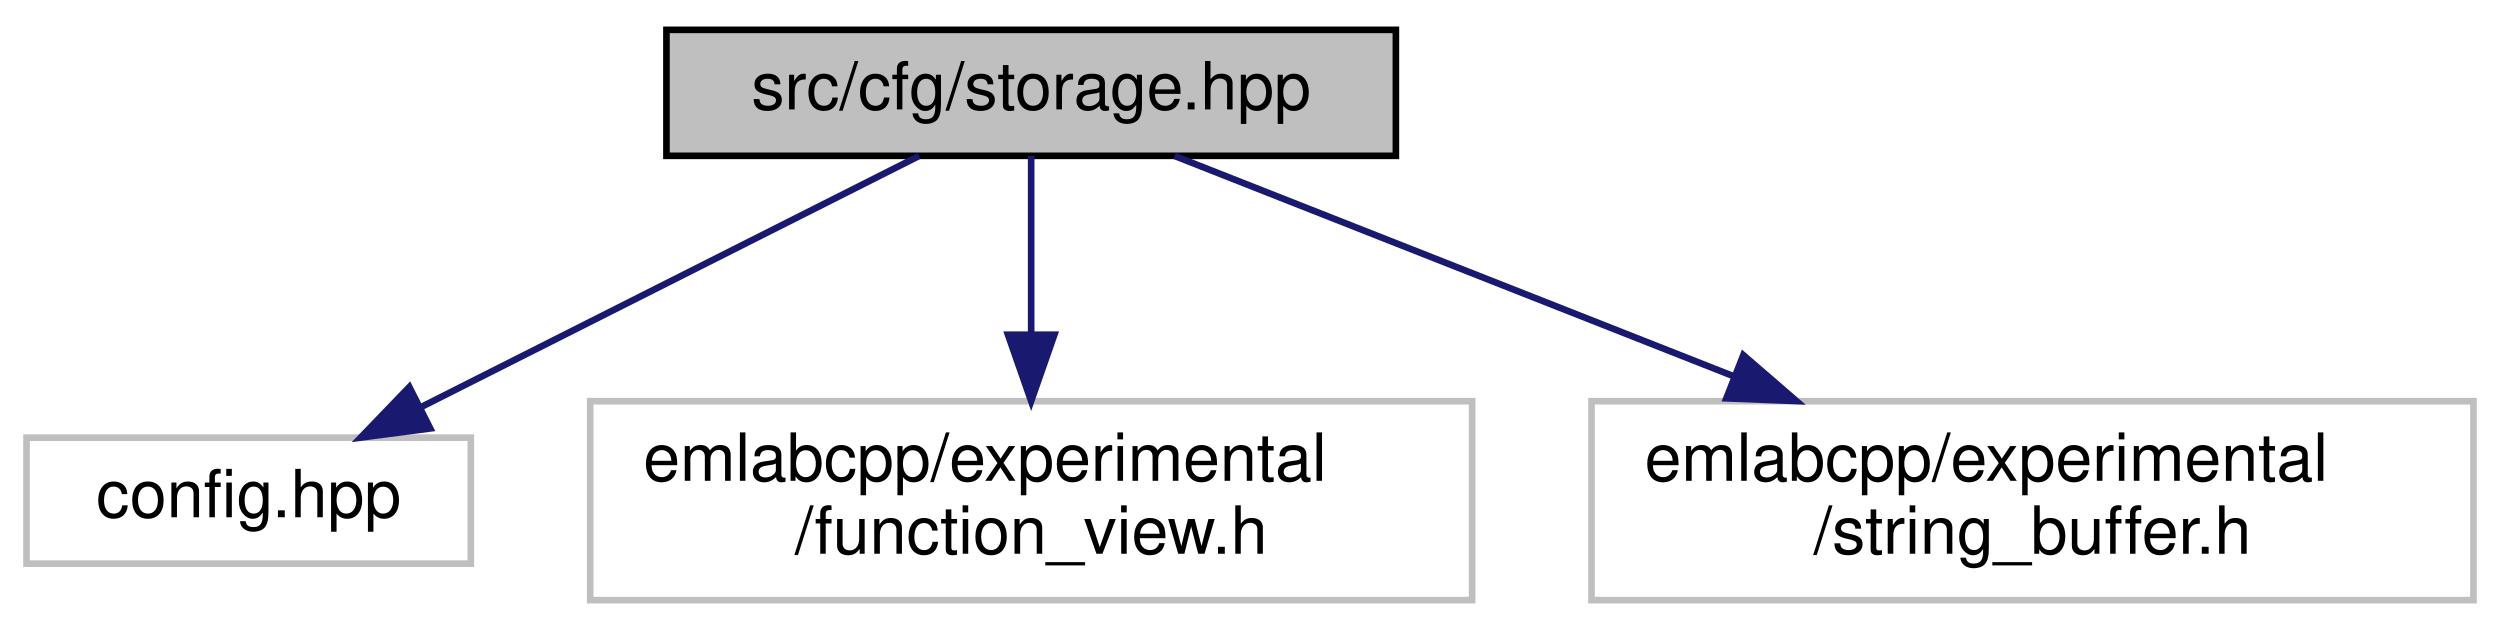
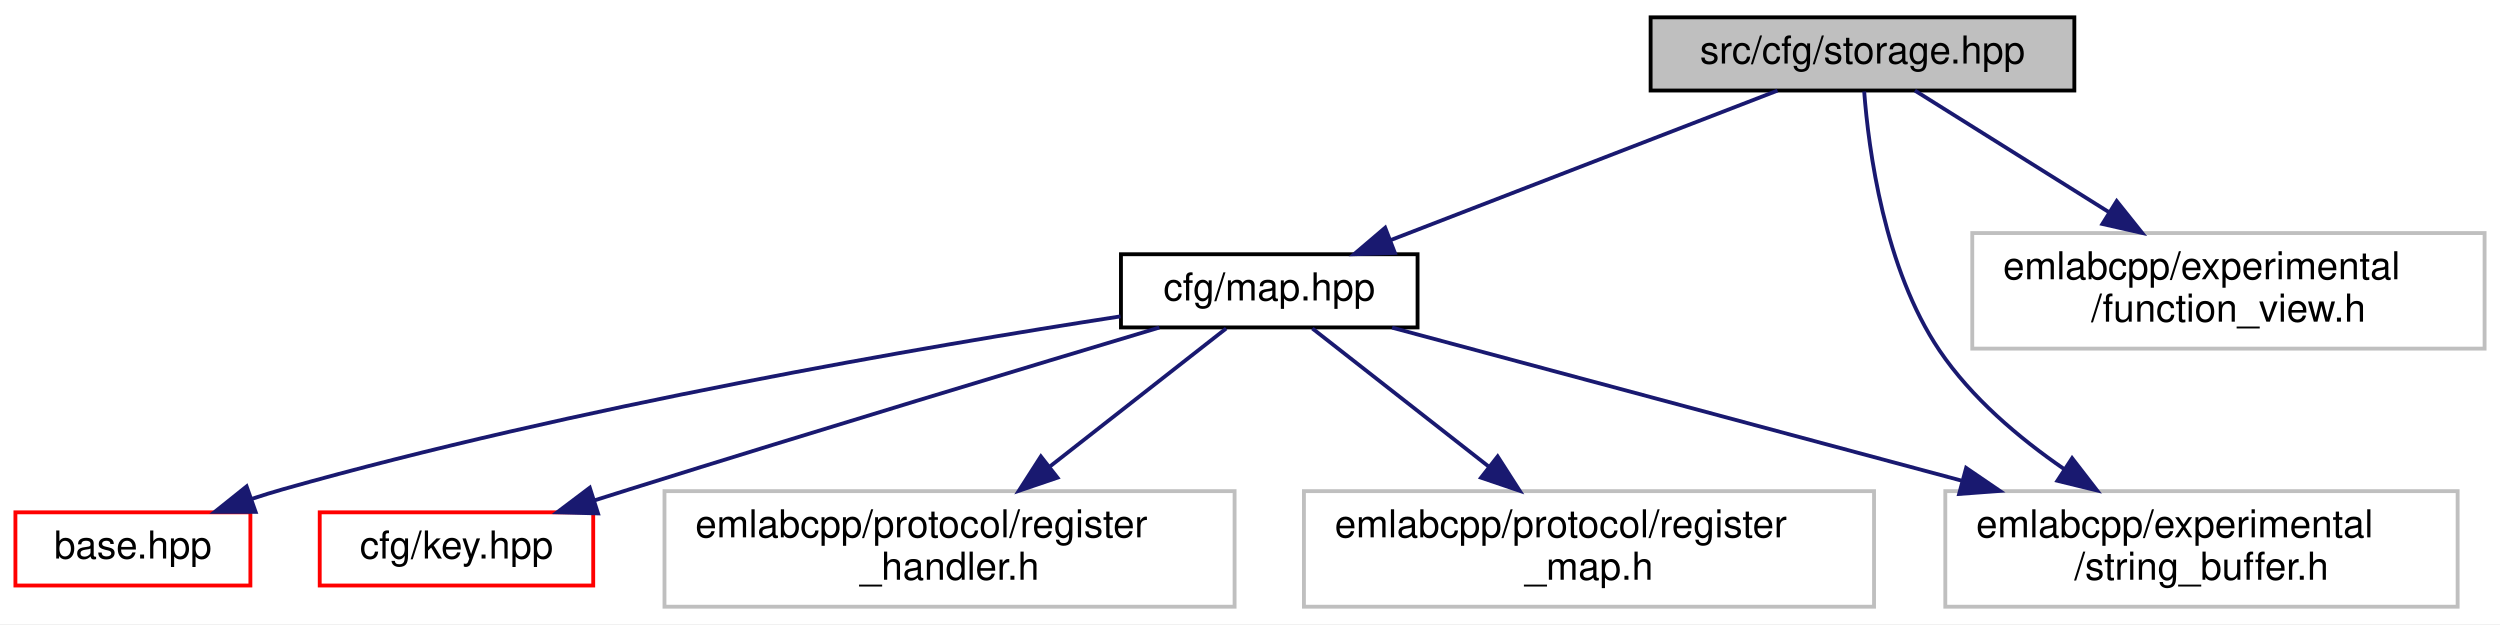
- <svg xmlns="http://www.w3.org/2000/svg" xmlns:xlink="http://www.w3.org/1999/xlink" width="377pt" height="95pt" viewBox="0.00 0.00 377.00 95.00">
-   <g id="graph0" class="graph" transform="scale(1 1) rotate(0) translate(4 91)">
-     <polygon fill="white" stroke="transparent" points="-4,4 -4,-91 373,-91 373,4 -4,4" />
+ <svg xmlns="http://www.w3.org/2000/svg" xmlns:xlink="http://www.w3.org/1999/xlink" width="649pt" height="162pt" viewBox="0.00 0.00 649.00 162.00">
+   <g id="graph0" class="graph" transform="scale(1 1) rotate(0) translate(4 158)">
+     <polygon fill="white" stroke="transparent" points="-4,4 -4,-158 645,-158 645,4 -4,4" />
    <g id="node1" class="node">
      <g id="a_node1">
        <a xlink:title=" ">
-           <polygon fill="#bfbfbf" stroke="black" points="96.5,-67.5 96.5,-86.5 206.5,-86.5 206.5,-67.5 96.5,-67.5" />
-           <text text-anchor="middle" x="151.5" y="-74.5" font-family="Helvetica,sans-Serif" font-size="10.00">src/cfg/storage.hpp</text>
+           <polygon fill="#bfbfbf" stroke="black" points="424.5,-134.5 424.5,-153.5 534.5,-153.5 534.5,-134.5 424.5,-134.5" />
+           <text text-anchor="middle" x="479.5" y="-141.5" font-family="Helvetica,sans-Serif" font-size="10.00">src/cfg/storage.hpp</text>
        </a>
      </g>
    </g>
    <g id="node2" class="node">
      <g id="a_node2">
-         <a xlink:title=" ">
-           <polygon fill="white" stroke="#bfbfbf" points="0,-6 0,-25 67,-25 67,-6 0,-6" />
-           <text text-anchor="middle" x="33.5" y="-13" font-family="Helvetica,sans-Serif" font-size="10.00">config.hpp</text>
+         <a xlink:href="map_8hpp.html" target="_top" xlink:title=" ">
+           <polygon fill="white" stroke="black" points="287,-73 287,-92 364,-92 364,-73 287,-73" />
+           <text text-anchor="middle" x="325.5" y="-80" font-family="Helvetica,sans-Serif" font-size="10.00">cfg/map.hpp</text>
        </a>
      </g>
    </g>
    <g id="edge1" class="edge">
-       <path fill="none" stroke="midnightblue" d="M134.59,-67.48C114.97,-57.58 82.37,-41.14 59.51,-29.62" />
-       <polygon fill="midnightblue" stroke="midnightblue" points="60.88,-26.39 50.38,-25.01 57.73,-32.64 60.88,-26.39" />
+       <path fill="none" stroke="midnightblue" d="M457.44,-134.48C431.13,-124.31 386.99,-107.26 357.08,-95.7" />
+       <polygon fill="midnightblue" stroke="midnightblue" points="358.11,-92.35 347.52,-92.01 355.59,-98.88 358.11,-92.35" />
+     </g>
+     <g id="node5" class="node">
+       <g id="a_node5">
+         <a xlink:title=" ">
+           <polygon fill="white" stroke="#bfbfbf" points="501,-0.5 501,-30.5 634,-30.5 634,-0.5 501,-0.5" />
+           <text text-anchor="start" x="509" y="-18.5" font-family="Helvetica,sans-Serif" font-size="10.00">emlabcpp/experimental</text>
+           <text text-anchor="middle" x="567.5" y="-7.5" font-family="Helvetica,sans-Serif" font-size="10.00">/string_buffer.h</text>
+         </a>
+       </g>
+     </g>
+     <g id="edge8" class="edge">
+       <path fill="none" stroke="midnightblue" d="M479.94,-134.26C481.08,-119.27 485.13,-88.25 499.5,-67 507.79,-54.75 520.06,-44.33 531.91,-36.19" />
+       <polygon fill="midnightblue" stroke="midnightblue" points="533.92,-39.06 540.39,-30.68 530.1,-33.19 533.92,-39.06" />
+     </g>
+     <g id="node8" class="node">
+       <g id="a_node8">
+         <a xlink:title=" ">
+           <polygon fill="white" stroke="#bfbfbf" points="508,-67.5 508,-97.5 641,-97.5 641,-67.5 508,-67.5" />
+           <text text-anchor="start" x="516" y="-85.5" font-family="Helvetica,sans-Serif" font-size="10.00">emlabcpp/experimental</text>
+           <text text-anchor="middle" x="574.5" y="-74.5" font-family="Helvetica,sans-Serif" font-size="10.00">/function_view.h</text>
+         </a>
+       </g>
+     </g>
+     <g id="edge7" class="edge">
+       <path fill="none" stroke="midnightblue" d="M493.11,-134.48C506.22,-126.27 526.51,-113.56 543.55,-102.88" />
+       <polygon fill="midnightblue" stroke="midnightblue" points="545.49,-105.8 552.11,-97.52 541.78,-99.86 545.49,-105.8" />
    </g>
    <g id="node3" class="node">
      <g id="a_node3">
-         <a xlink:title=" ">
-           <polygon fill="white" stroke="#bfbfbf" points="85,-0.5 85,-30.5 218,-30.5 218,-0.5 85,-0.5" />
-           <text text-anchor="start" x="93" y="-18.5" font-family="Helvetica,sans-Serif" font-size="10.00">emlabcpp/experimental</text>
-           <text text-anchor="middle" x="151.5" y="-7.5" font-family="Helvetica,sans-Serif" font-size="10.00">/function_view.h</text>
+         <a xlink:href="base_8hpp.html" target="_top" xlink:title=" ">
+           <polygon fill="white" stroke="red" points="0,-6 0,-25 61,-25 61,-6 0,-6" />
+           <text text-anchor="middle" x="30.5" y="-13" font-family="Helvetica,sans-Serif" font-size="10.00">base.hpp</text>
        </a>
      </g>
    </g>
    <g id="edge2" class="edge">
-       <path fill="none" stroke="midnightblue" d="M151.5,-67.48C151.5,-60.47 151.5,-50.19 151.5,-40.7" />
-       <polygon fill="midnightblue" stroke="midnightblue" points="155,-40.52 151.5,-30.52 148,-40.52 155,-40.52" />
+       <path fill="none" stroke="midnightblue" d="M286.88,-75.87C236.36,-68.06 145.35,-52.43 69.5,-31 66.85,-30.25 64.13,-29.41 61.42,-28.51" />
+       <polygon fill="midnightblue" stroke="midnightblue" points="62.35,-25.12 51.75,-25.11 60.02,-31.73 62.35,-25.12" />
    </g>
    <g id="node4" class="node">
      <g id="a_node4">
-         <a xlink:title=" ">
-           <polygon fill="white" stroke="#bfbfbf" points="236,-0.5 236,-30.5 369,-30.5 369,-0.5 236,-0.5" />
-           <text text-anchor="start" x="244" y="-18.5" font-family="Helvetica,sans-Serif" font-size="10.00">emlabcpp/experimental</text>
-           <text text-anchor="middle" x="302.5" y="-7.5" font-family="Helvetica,sans-Serif" font-size="10.00">/string_buffer.h</text>
+         <a xlink:href="key_8hpp.html" target="_top" xlink:title=" ">
+           <polygon fill="white" stroke="red" points="79,-6 79,-25 150,-25 150,-6 79,-6" />
+           <text text-anchor="middle" x="114.5" y="-13" font-family="Helvetica,sans-Serif" font-size="10.00">cfg/key.hpp</text>
        </a>
      </g>
    </g>
    <g id="edge3" class="edge">
-       <path fill="none" stroke="midnightblue" d="M173.13,-67.48C195.02,-58.85 229.5,-45.26 257.36,-34.29" />
-       <polygon fill="midnightblue" stroke="midnightblue" points="258.89,-37.45 266.91,-30.52 256.33,-30.93 258.89,-37.45" />
+       <path fill="none" stroke="midnightblue" d="M296.96,-72.97C263.86,-63.05 207.65,-46.08 159.5,-31 156.54,-30.07 153.47,-29.1 150.4,-28.13" />
+       <polygon fill="midnightblue" stroke="midnightblue" points="151.24,-24.72 140.65,-25.01 149.11,-31.39 151.24,-24.72" />
+     </g>
+     <g id="edge4" class="edge">
+       <path fill="none" stroke="midnightblue" d="M357.39,-72.94C394.89,-62.86 458.03,-45.9 505.32,-33.2" />
+       <polygon fill="midnightblue" stroke="midnightblue" points="506.41,-36.53 515.16,-30.56 504.59,-29.77 506.41,-36.53" />
+     </g>
+     <g id="node6" class="node">
+       <g id="a_node6">
+         <a xlink:title=" ">
+           <polygon fill="white" stroke="#bfbfbf" points="168.5,-0.5 168.5,-30.5 316.5,-30.5 316.5,-0.5 168.5,-0.5" />
+           <text text-anchor="start" x="176.5" y="-18.5" font-family="Helvetica,sans-Serif" font-size="10.00">emlabcpp/protocol/register</text>
+           <text text-anchor="middle" x="242.5" y="-7.5" font-family="Helvetica,sans-Serif" font-size="10.00">_handler.h</text>
+         </a>
+       </g>
+     </g>
+     <g id="edge5" class="edge">
+       <path fill="none" stroke="midnightblue" d="M314.31,-72.73C302.66,-63.61 284,-49 268.63,-36.96" />
+       <polygon fill="midnightblue" stroke="midnightblue" points="270.52,-34 260.49,-30.59 266.21,-39.51 270.52,-34" />
+     </g>
+     <g id="node7" class="node">
+       <g id="a_node7">
+         <a xlink:title=" ">
+           <polygon fill="white" stroke="#bfbfbf" points="334.5,-0.5 334.5,-30.5 482.5,-30.5 482.5,-0.5 334.5,-0.5" />
+           <text text-anchor="start" x="342.5" y="-18.5" font-family="Helvetica,sans-Serif" font-size="10.00">emlabcpp/protocol/register</text>
+           <text text-anchor="middle" x="408.5" y="-7.5" font-family="Helvetica,sans-Serif" font-size="10.00">_map.h</text>
+         </a>
+       </g>
+     </g>
+     <g id="edge6" class="edge">
+       <path fill="none" stroke="midnightblue" d="M336.69,-72.73C348.34,-63.61 367,-49 382.37,-36.96" />
+       <polygon fill="midnightblue" stroke="midnightblue" points="384.79,-39.51 390.51,-30.59 380.48,-34 384.79,-39.51" />
    </g>
  </g>
</svg>
